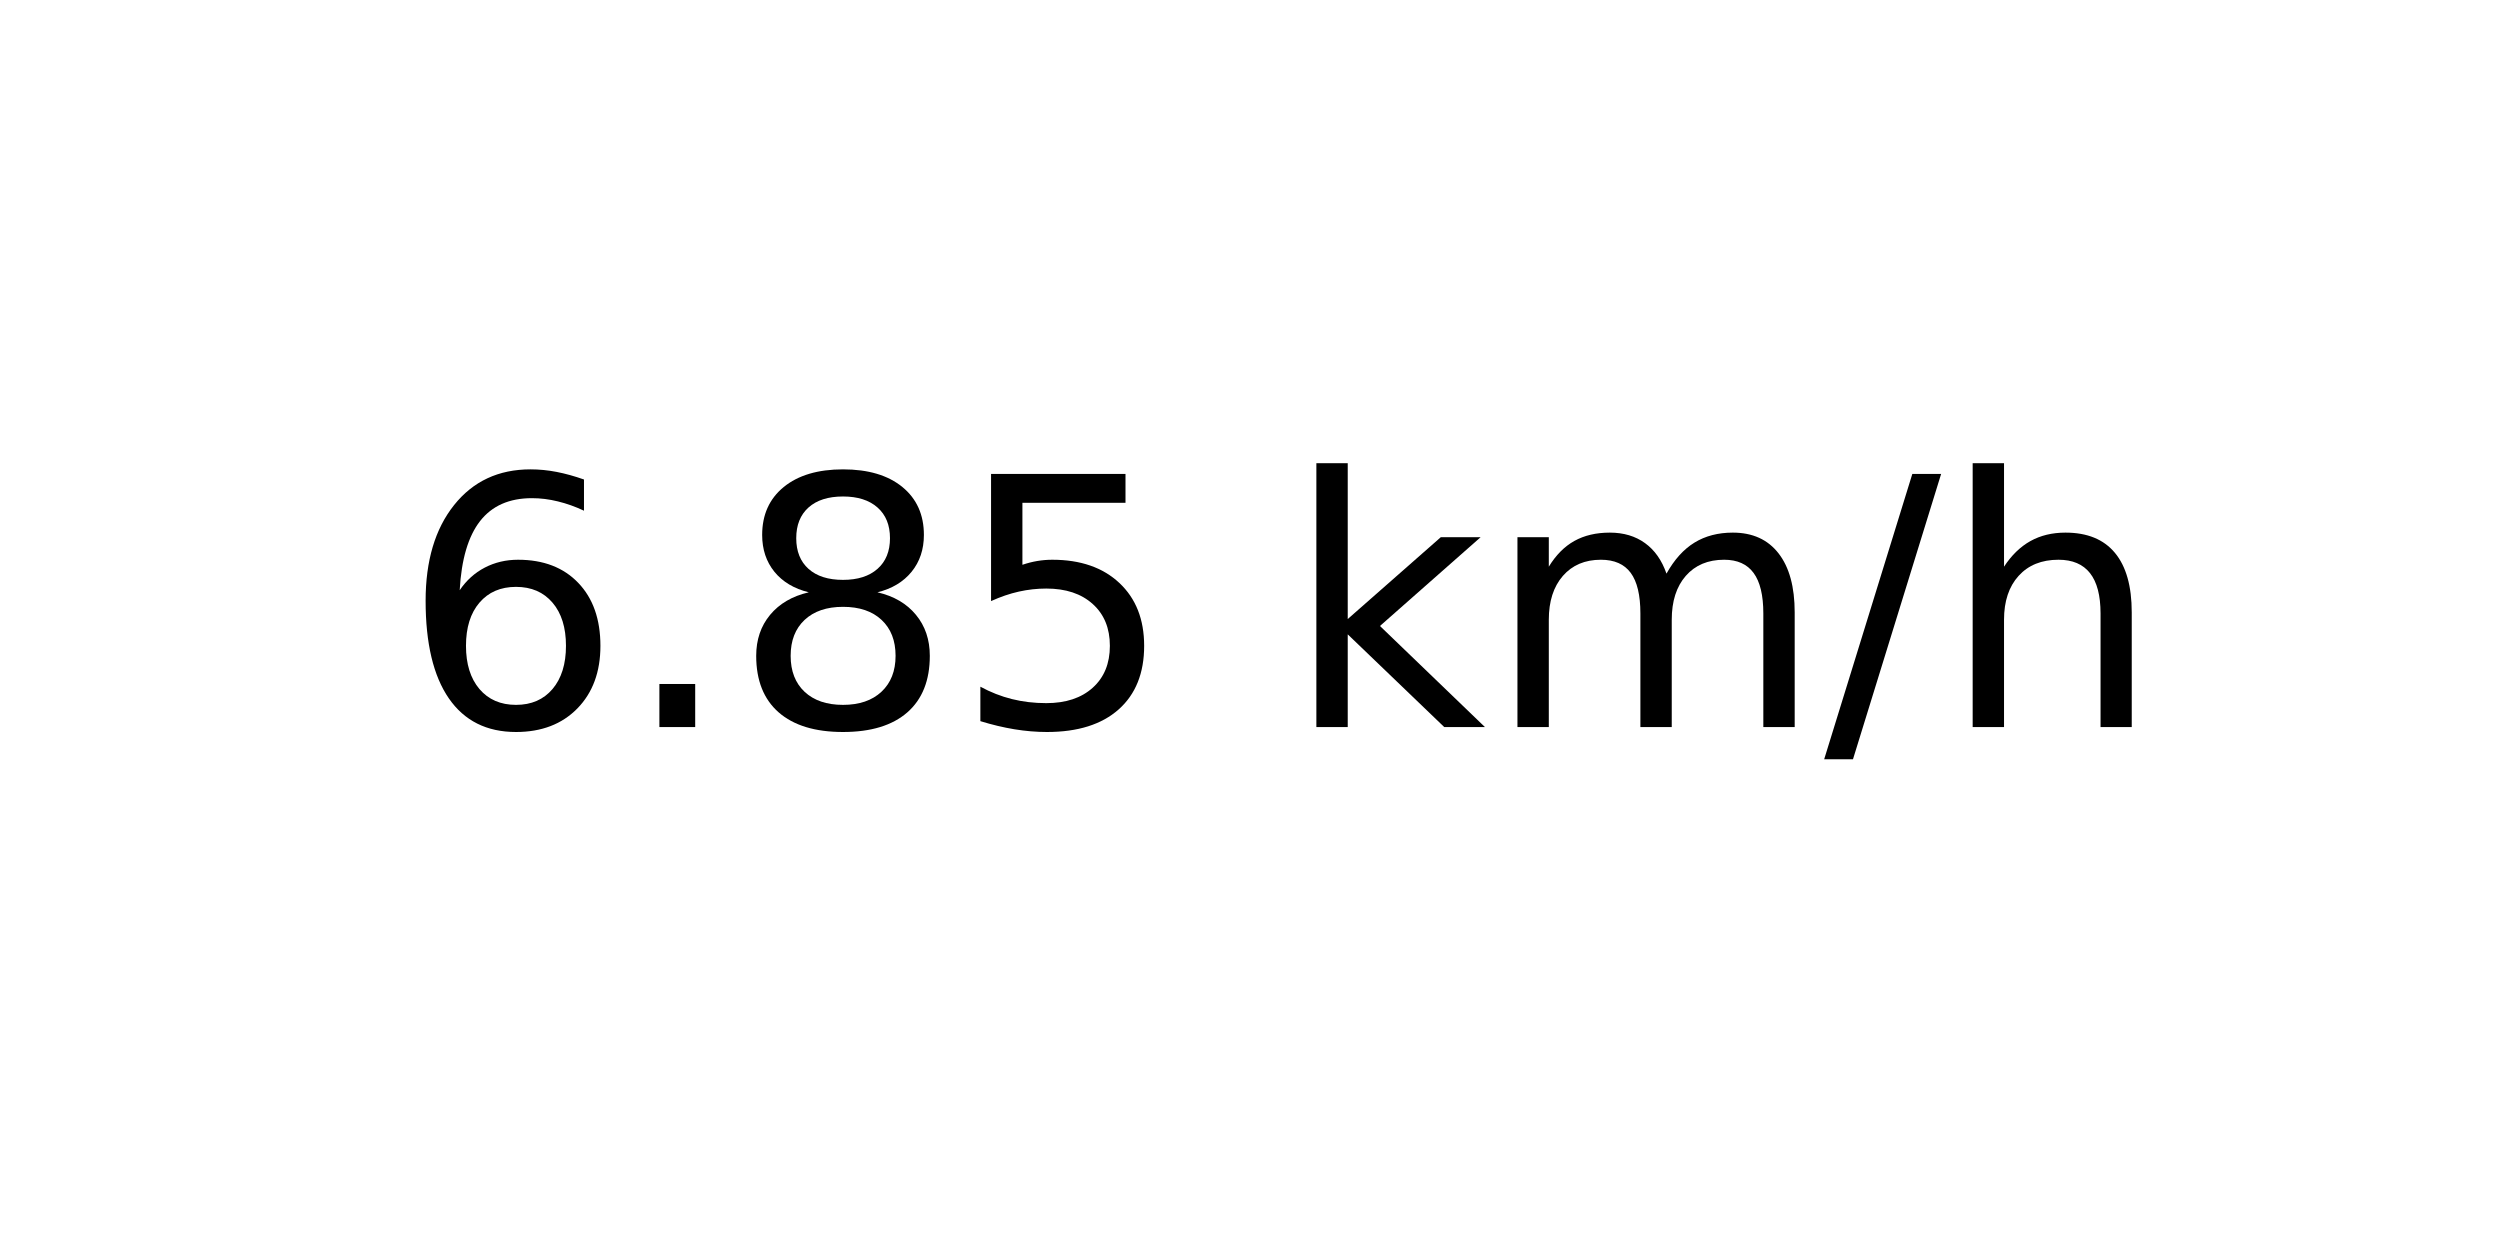
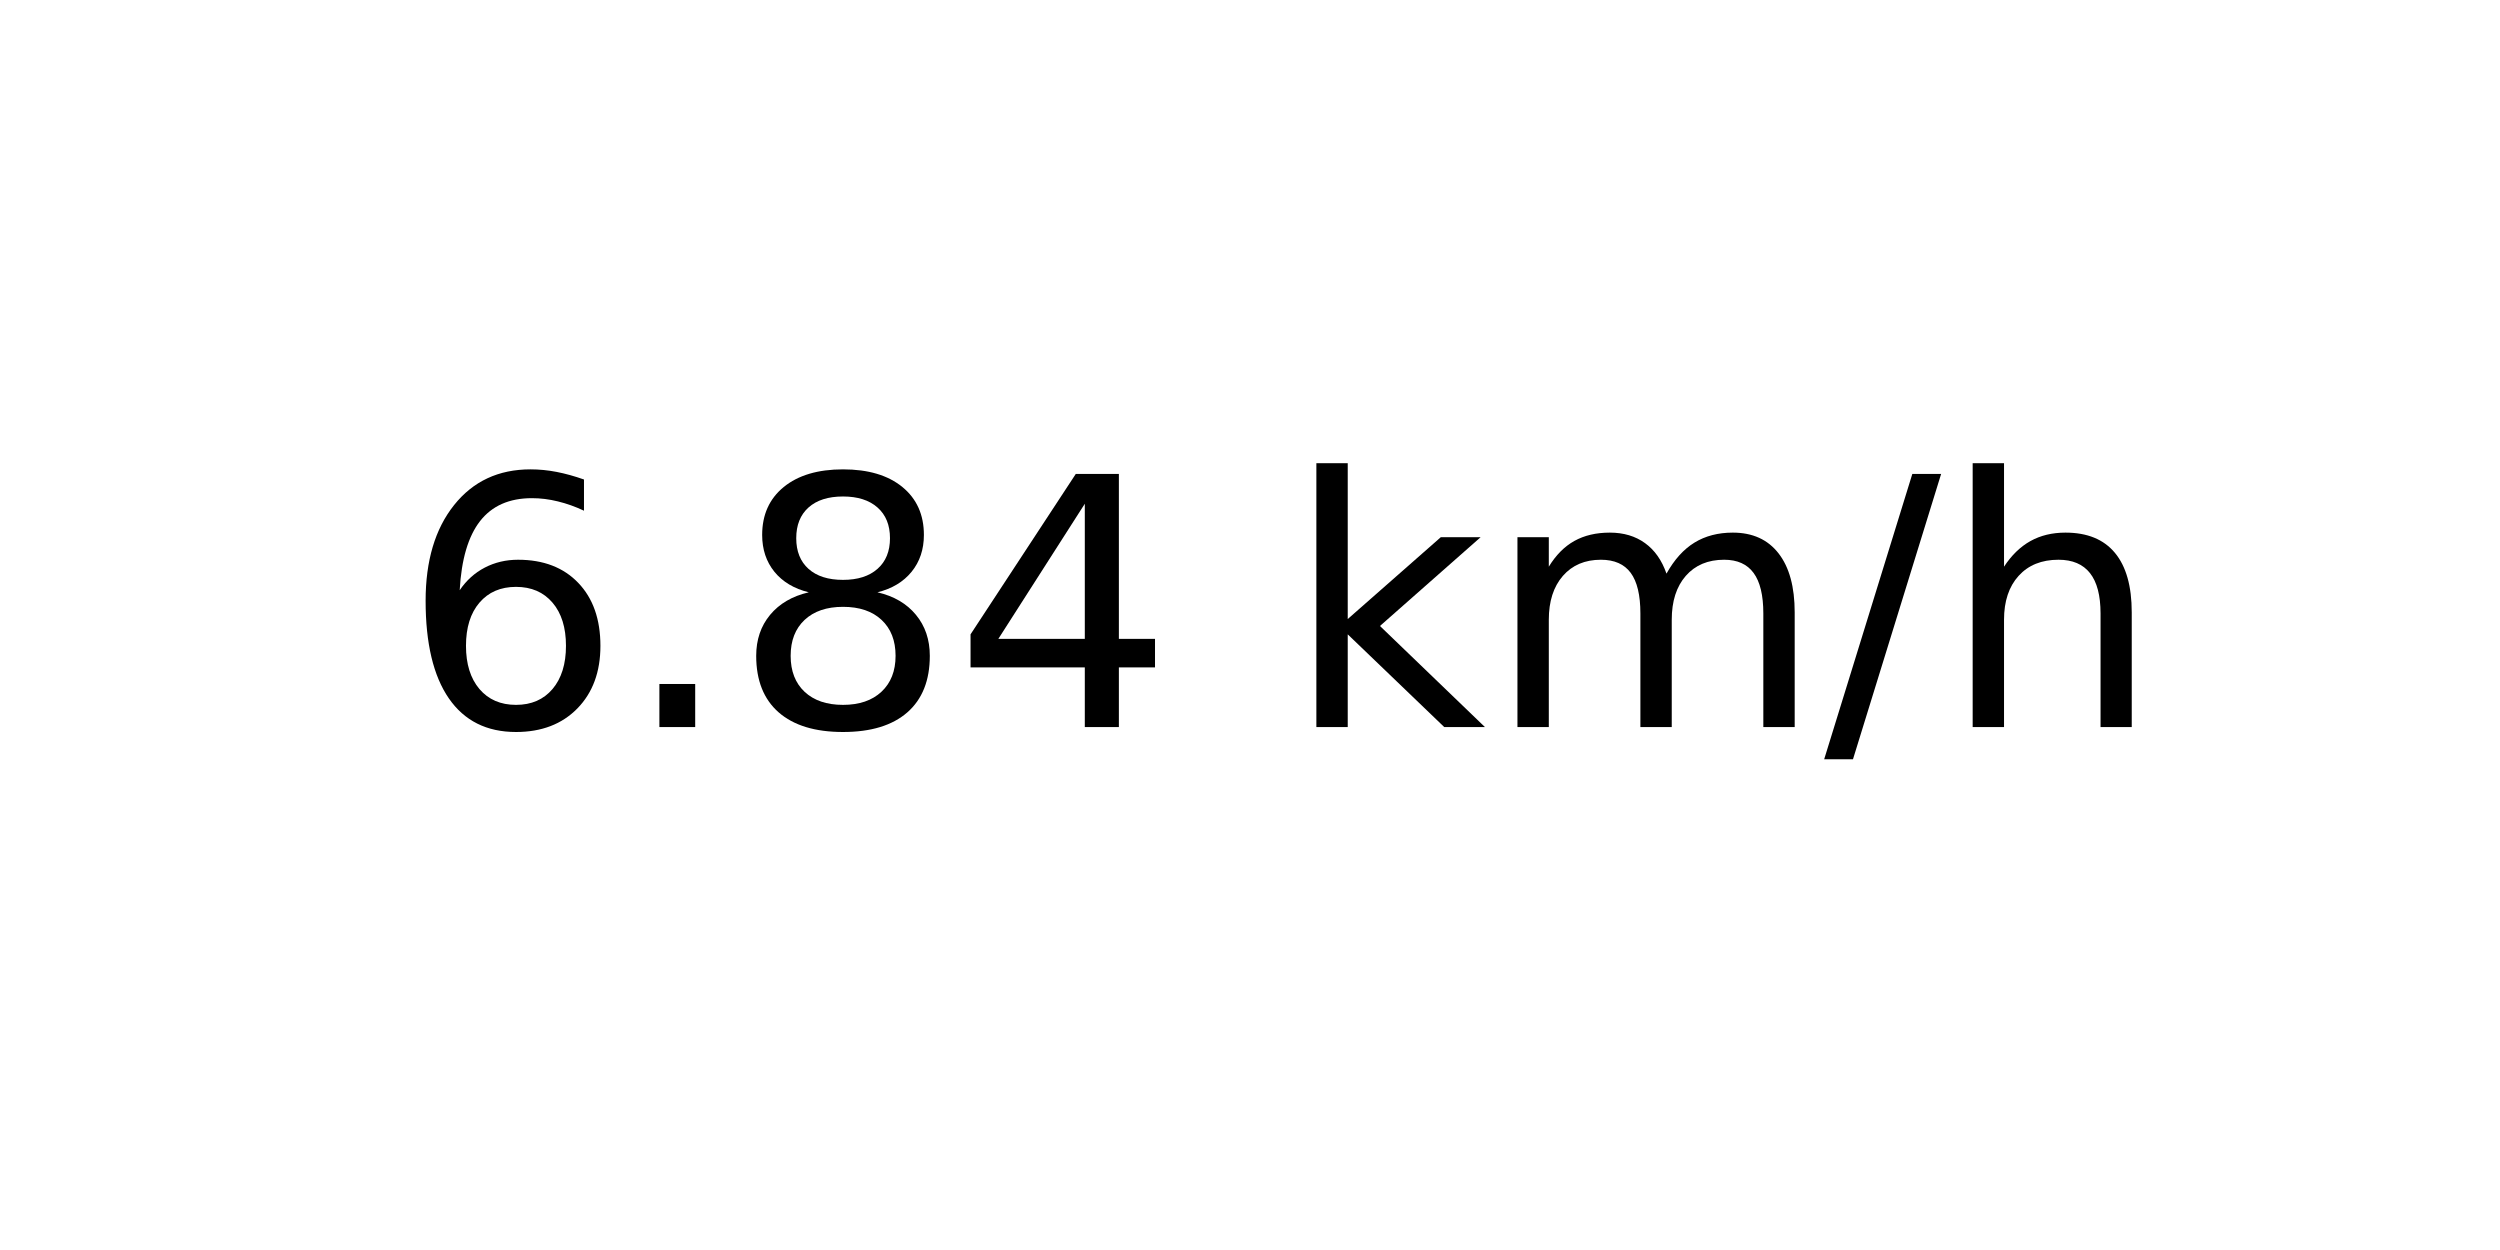
<svg xmlns="http://www.w3.org/2000/svg" xmlns:xlink="http://www.w3.org/1999/xlink" width="72pt" height="36pt" viewBox="0 0 72 36" version="1.1">
  <defs>
    <style type="text/css">*{stroke-linejoin: round; stroke-linecap: butt}</style>
  </defs>
  <g id="figure_1">
    <g id="axes_1">
      <g id="text_1">
        <g transform="translate(11.55937 20.93937) scale(0.1 -0.1)">
          <defs>
            <path id="DejaVuSans-36" d="M 2113 2584  Q 1688 2584 1439 2293  Q 1191 2003 1191 1497  Q 1191 994 1439 701  Q 1688 409 2113 409  Q 2538 409 2786 701  Q 3034 994 3034 1497  Q 3034 2003 2786 2293  Q 2538 2584 2113 2584  z M 3366 4563  L 3366 3988  Q 3128 4100 2886 4159  Q 2644 4219 2406 4219  Q 1781 4219 1451 3797  Q 1122 3375 1075 2522  Q 1259 2794 1537 2939  Q 1816 3084 2150 3084  Q 2853 3084 3261 2657  Q 3669 2231 3669 1497  Q 3669 778 3244 343  Q 2819 -91 2113 -91  Q 1303 -91 875 529  Q 447 1150 447 2328  Q 447 3434 972 4092  Q 1497 4750 2381 4750  Q 2619 4750 2861 4703  Q 3103 4656 3366 4563  z " transform="scale(0.015625)" />
            <path id="DejaVuSans-2e" d="M 684 794  L 1344 794  L 1344 0  L 684 0  L 684 794  z " transform="scale(0.015625)" />
            <path id="DejaVuSans-38" d="M 2034 2216  Q 1584 2216 1326 1975  Q 1069 1734 1069 1313  Q 1069 891 1326 650  Q 1584 409 2034 409  Q 2484 409 2743 651  Q 3003 894 3003 1313  Q 3003 1734 2745 1975  Q 2488 2216 2034 2216  z M 1403 2484  Q 997 2584 770 2862  Q 544 3141 544 3541  Q 544 4100 942 4425  Q 1341 4750 2034 4750  Q 2731 4750 3128 4425  Q 3525 4100 3525 3541  Q 3525 3141 3298 2862  Q 3072 2584 2669 2484  Q 3125 2378 3379 2068  Q 3634 1759 3634 1313  Q 3634 634 3220 271  Q 2806 -91 2034 -91  Q 1263 -91 848 271  Q 434 634 434 1313  Q 434 1759 690 2068  Q 947 2378 1403 2484  z M 1172 3481  Q 1172 3119 1398 2916  Q 1625 2713 2034 2713  Q 2441 2713 2670 2916  Q 2900 3119 2900 3481  Q 2900 3844 2670 4047  Q 2441 4250 2034 4250  Q 1625 4250 1398 4047  Q 1172 3844 1172 3481  z " transform="scale(0.015625)" />
-             <path id="DejaVuSans-35" d="M 691 4666  L 3169 4666  L 3169 4134  L 1269 4134  L 1269 2991  Q 1406 3038 1543 3061  Q 1681 3084 1819 3084  Q 2600 3084 3056 2656  Q 3513 2228 3513 1497  Q 3513 744 3044 326  Q 2575 -91 1722 -91  Q 1428 -91 1123 -41  Q 819 9 494 109  L 494 744  Q 775 591 1075 516  Q 1375 441 1709 441  Q 2250 441 2565 725  Q 2881 1009 2881 1497  Q 2881 1984 2565 2268  Q 2250 2553 1709 2553  Q 1456 2553 1204 2497  Q 953 2441 691 2322  L 691 4666  z " transform="scale(0.015625)" />
+             <path id="DejaVuSans-34" d="M 2419 4116  L 825 1625  L 2419 1625  L 2419 4116  z M 2253 4666  L 3047 4666  L 3047 1625  L 3713 1625  L 3713 1100  L 3047 1100  L 3047 0  L 2419 0  L 2419 1100  L 313 1100  L 313 1709  L 2253 4666  z " transform="scale(0.015625)" />
            <path id="DejaVuSans-20" transform="scale(0.015625)" />
            <path id="DejaVuSans-6b" d="M 581 4863  L 1159 4863  L 1159 1991  L 2875 3500  L 3609 3500  L 1753 1863  L 3688 0  L 2938 0  L 1159 1709  L 1159 0  L 581 0  L 581 4863  z " transform="scale(0.015625)" />
            <path id="DejaVuSans-6d" d="M 3328 2828  Q 3544 3216 3844 3400  Q 4144 3584 4550 3584  Q 5097 3584 5394 3201  Q 5691 2819 5691 2113  L 5691 0  L 5113 0  L 5113 2094  Q 5113 2597 4934 2840  Q 4756 3084 4391 3084  Q 3944 3084 3684 2787  Q 3425 2491 3425 1978  L 3425 0  L 2847 0  L 2847 2094  Q 2847 2600 2669 2842  Q 2491 3084 2119 3084  Q 1678 3084 1418 2786  Q 1159 2488 1159 1978  L 1159 0  L 581 0  L 581 3500  L 1159 3500  L 1159 2956  Q 1356 3278 1631 3431  Q 1906 3584 2284 3584  Q 2666 3584 2933 3390  Q 3200 3197 3328 2828  z " transform="scale(0.015625)" />
            <path id="DejaVuSans-2f" d="M 1625 4666  L 2156 4666  L 531 -594  L 0 -594  L 1625 4666  z " transform="scale(0.015625)" />
            <path id="DejaVuSans-68" d="M 3513 2113  L 3513 0  L 2938 0  L 2938 2094  Q 2938 2591 2744 2837  Q 2550 3084 2163 3084  Q 1697 3084 1428 2787  Q 1159 2491 1159 1978  L 1159 0  L 581 0  L 581 4863  L 1159 4863  L 1159 2956  Q 1366 3272 1645 3428  Q 1925 3584 2291 3584  Q 2894 3584 3203 3211  Q 3513 2838 3513 2113  z " transform="scale(0.015625)" />
          </defs>
          <use xlink:href="#DejaVuSans-36" />
          <use xlink:href="#DejaVuSans-2e" x="63.623" />
          <use xlink:href="#DejaVuSans-38" x="95.41" />
-           <use xlink:href="#DejaVuSans-35" x="159.033" />
+           <use xlink:href="#DejaVuSans-34" x="159.033" />
          <use xlink:href="#DejaVuSans-20" x="222.656" />
          <use xlink:href="#DejaVuSans-6b" x="254.443" />
          <use xlink:href="#DejaVuSans-6d" x="312.354" />
          <use xlink:href="#DejaVuSans-2f" x="409.766" />
          <use xlink:href="#DejaVuSans-68" x="443.457" />
        </g>
      </g>
    </g>
  </g>
</svg>
